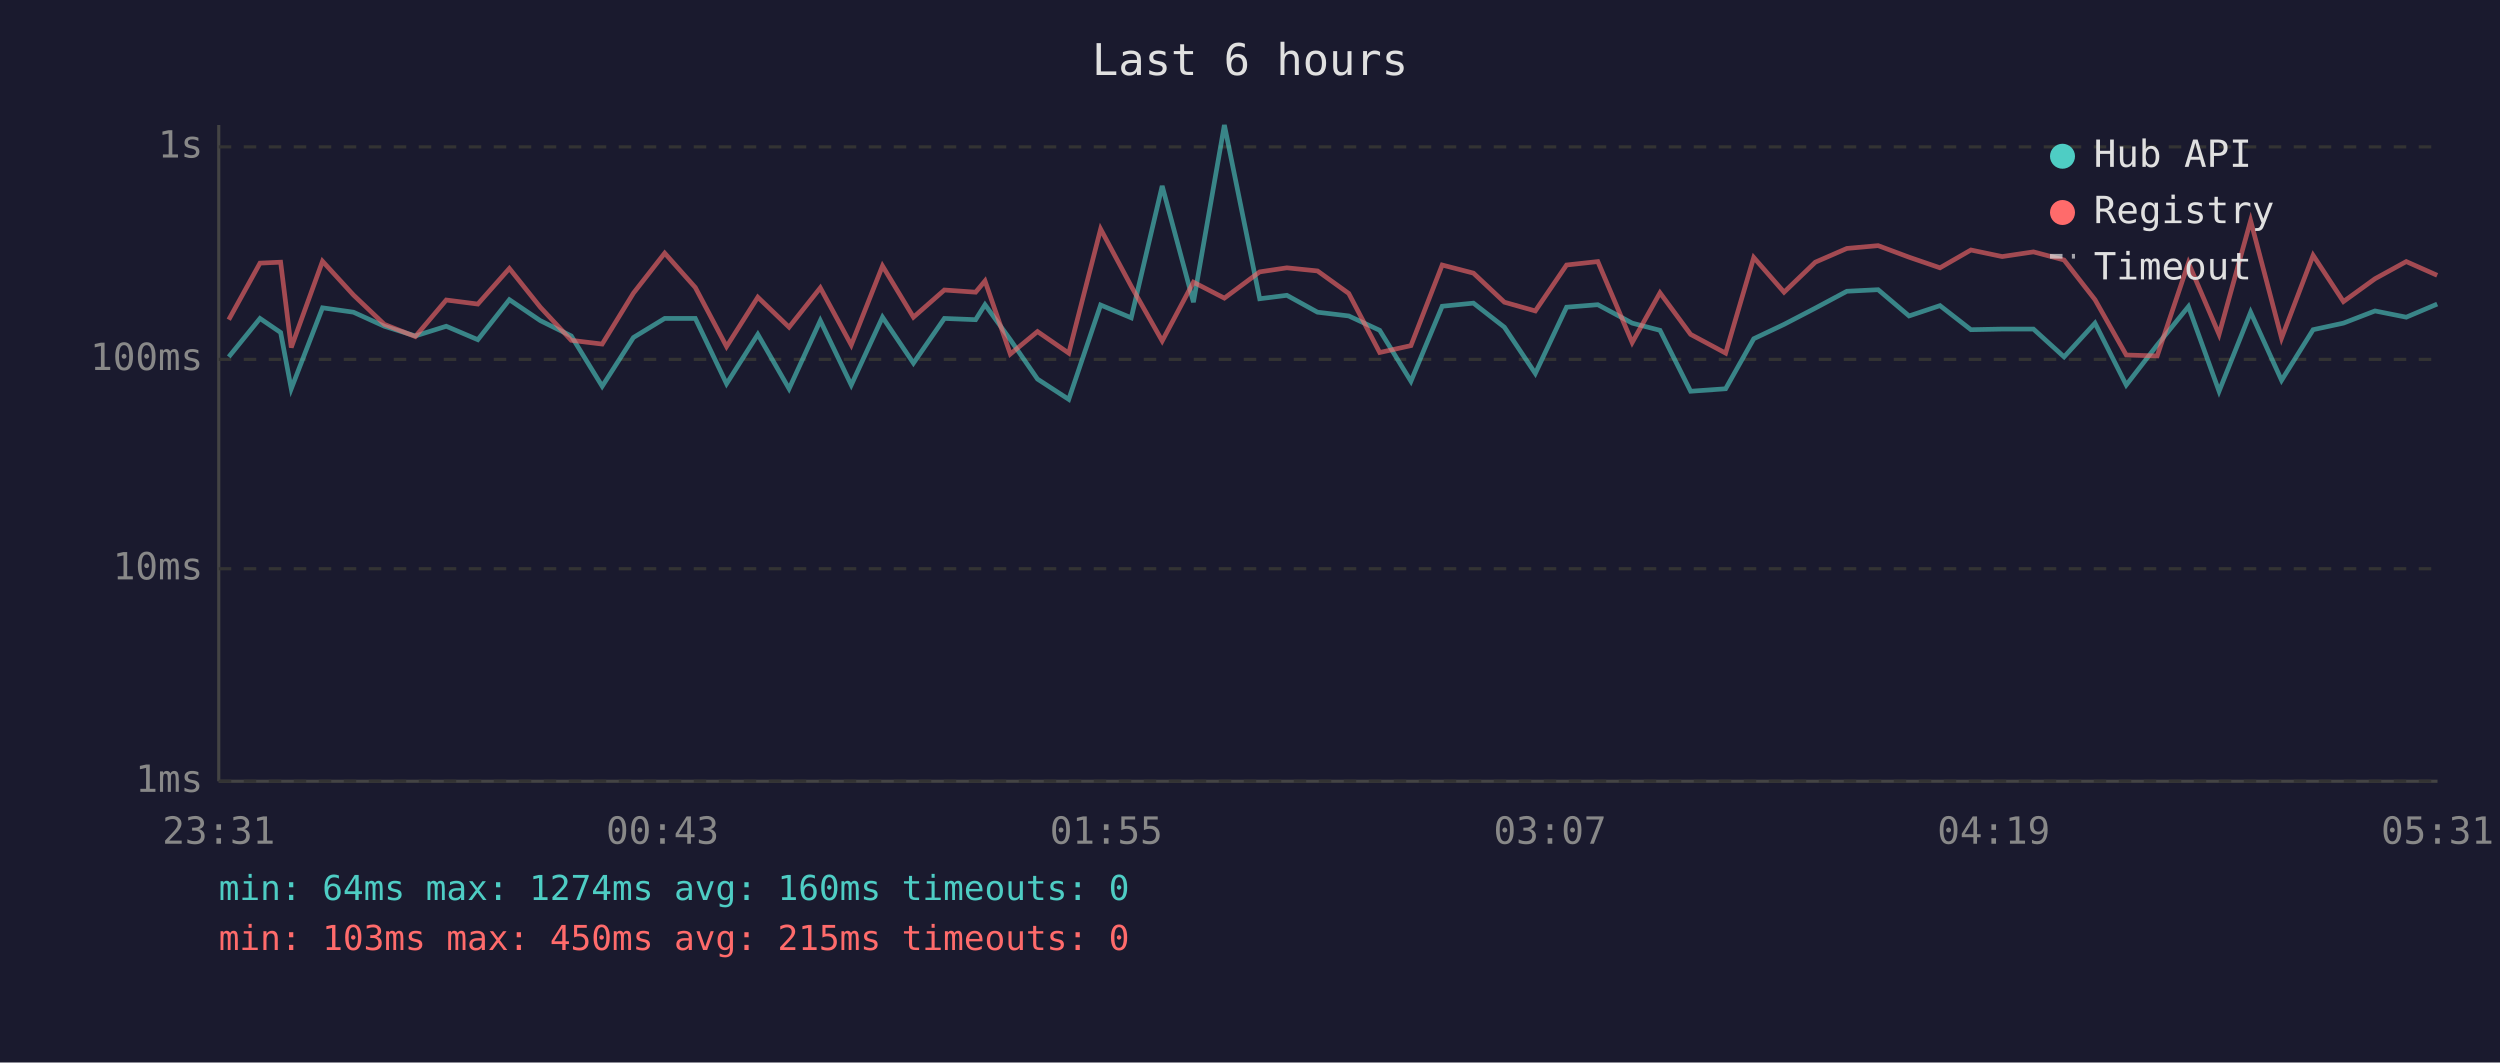
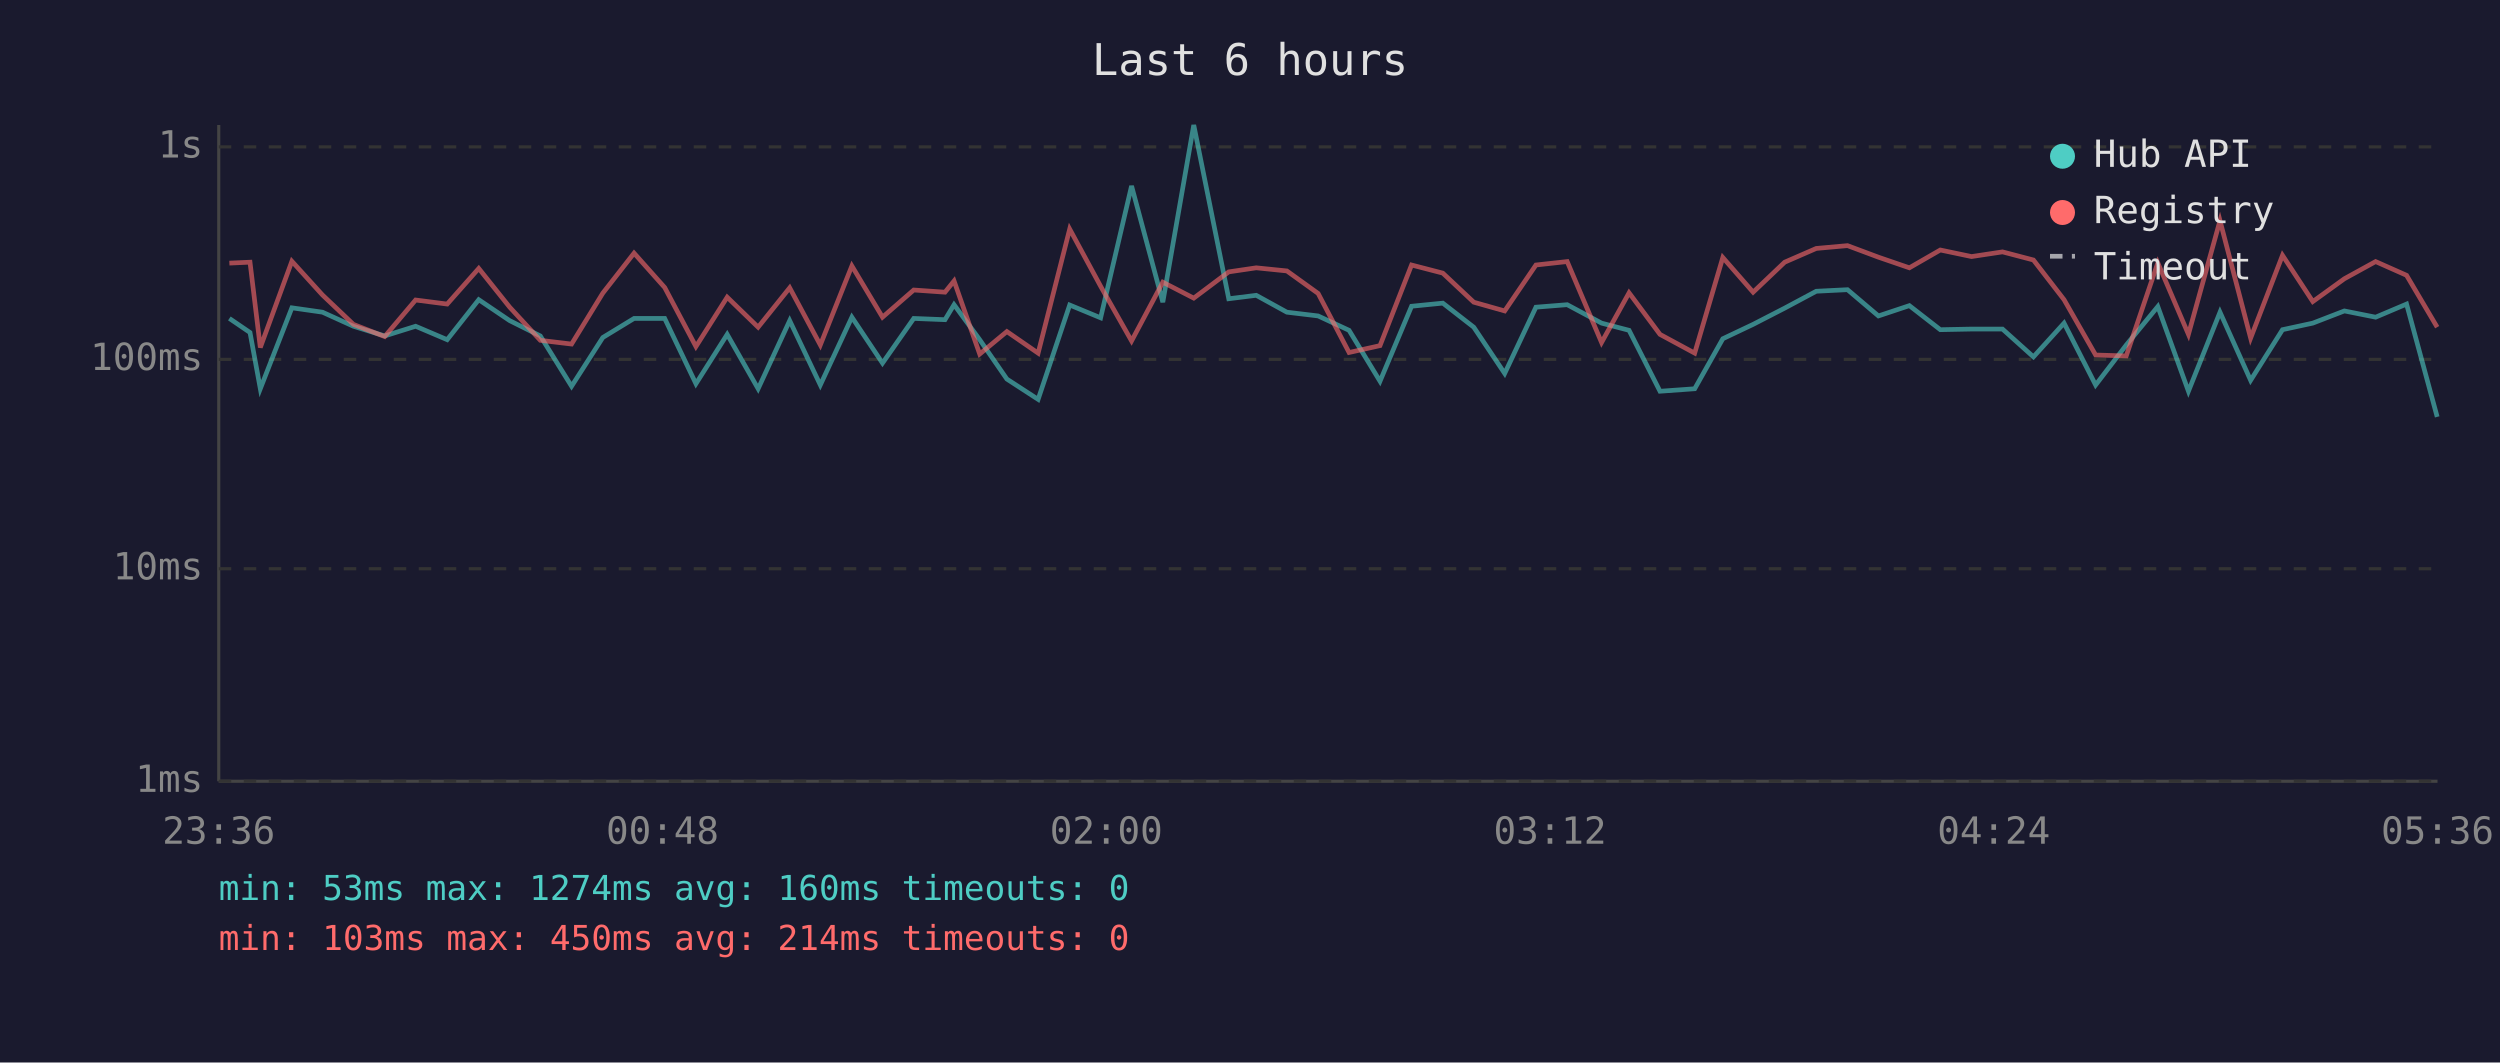
<svg xmlns="http://www.w3.org/2000/svg" viewBox="0 0 800 340" font-family="monospace" font-size="12">
  <rect width="800" height="340" fill="#1a1a2e" />
  <text x="400" y="24" fill="#e0e0e0" font-size="14" text-anchor="middle">Last 6 hours</text>
  <line x1="70" y1="40" x2="70" y2="250" stroke="#444" stroke-width="1" />
  <line x1="70" y1="250" x2="780" y2="250" stroke="#444" stroke-width="1" />
  <line x1="70" y1="250" x2="780" y2="250" stroke="#333" stroke-width="1" stroke-dasharray="4" />
  <text x="65" y="250" fill="#888" text-anchor="end" dominant-baseline="middle">1ms</text>
  <line x1="70" y1="182" x2="780" y2="182" stroke="#333" stroke-width="1" stroke-dasharray="4" />
  <text x="65" y="182" fill="#888" text-anchor="end" dominant-baseline="middle">10ms</text>
  <line x1="70" y1="115" x2="780" y2="115" stroke="#333" stroke-width="1" stroke-dasharray="4" />
  <text x="65" y="115" fill="#888" text-anchor="end" dominant-baseline="middle">100ms</text>
  <line x1="70" y1="47" x2="780" y2="47" stroke="#333" stroke-width="1" stroke-dasharray="4" />
  <text x="65" y="47" fill="#888" text-anchor="end" dominant-baseline="middle">1s</text>
-   <text x="70" y="270" fill="#888" text-anchor="middle">23:31</text>
-   <text x="212" y="270" fill="#888" text-anchor="middle">00:43</text>
-   <text x="354" y="270" fill="#888" text-anchor="middle">01:55</text>
-   <text x="496" y="270" fill="#888" text-anchor="middle">03:07</text>
-   <text x="638" y="270" fill="#888" text-anchor="middle">04:19</text>
-   <text x="780" y="270" fill="#888" text-anchor="middle">05:31</text>
-   <polyline points="73.2,114.2 83.2,101.9 89.8,106.4 93.2,124.4 103.2,98.5 113.1,99.9 123.0,104.4 132.9,107.5 142.8,104.4 152.9,108.7 163.0,95.9 172.9,102.6 182.8,107.5 192.7,123.6 202.7,108.0 212.7,101.9 222.5,101.9 232.5,122.8 242.5,107.0 252.5,124.4 262.5,102.6 272.4,123.2 282.4,101.5 292.3,116.2 302.2,101.9 312.2,102.3 315.2,97.5 323.3,108.7 332.0,121.3 342.0,127.8 352.2,97.6 362.0,101.7 371.9,59.5 381.9,96.7 391.8,40.0 403.1,95.6 411.8,94.5 421.6,99.9 431.6,101.1 441.5,105.7 451.5,122.0 461.5,98.0 471.5,97.0 481.4,104.7 491.3,119.5 501.3,98.3 511.3,97.5 522.3,103.4 531.2,105.7 541.0,125.2 552.2,124.4 561.2,108.4 570.9,103.8 580.9,98.6 591.0,93.2 601.0,92.7 610.9,101.1 620.8,97.8 630.7,105.5 640.7,105.3 650.7,105.3 660.5,114.2 670.4,103.4 680.4,123.2 690.3,110.4 700.3,98.1 710.1,125.2 720.2,99.9 730.1,121.7 740.2,105.5 749.9,103.4 760.0,99.5 770.0,101.5 779.9,97.3" fill="none" stroke="#4ecdc4" stroke-width="1.5" opacity="0.6" />
-   <polyline points="73.2,102.3 83.2,84.2 89.8,83.9 93.2,111.2 103.2,83.6 113.1,94.4 123.0,103.8 132.9,107.7 142.8,96.0 152.9,97.3 163.0,85.9 172.9,98.3 182.8,108.9 192.7,110.1 202.7,93.8 212.7,81.0 222.5,92.0 232.5,110.9 242.5,95.1 252.5,104.7 262.5,92.1 272.4,110.4 282.4,85.1 292.3,101.5 302.2,92.8 312.2,93.5 315.2,89.9 323.3,113.3 332.0,106.1 342.0,113.0 352.2,73.3 362.0,91.6 371.9,109.1 381.9,90.3 391.8,95.4 403.1,87.0 411.8,85.7 421.6,86.7 431.6,93.9 441.5,112.8 451.5,110.6 461.5,84.8 471.5,87.4 481.4,96.7 491.3,99.5 501.3,84.8 511.3,83.7 522.3,109.6 531.2,93.7 541.0,107.0 552.2,113.0 561.2,82.4 570.9,93.5 580.9,83.9 591.0,79.5 601.0,78.6 610.9,82.3 620.8,85.7 630.7,80.0 640.7,82.1 650.7,80.6 660.5,83.2 670.4,95.9 680.4,113.6 690.3,113.9 700.3,84.1 710.1,107.0 720.2,70.6 730.1,108.2 740.2,81.7 749.9,96.5 760.0,89.2 770.0,83.7 779.9,88.1" fill="none" stroke="#ff6b6b" stroke-width="1.5" opacity="0.6" />
+   <text x="70" y="270" fill="#888" text-anchor="middle">23:36</text>
+   <text x="212" y="270" fill="#888" text-anchor="middle">00:48</text>
+   <text x="354" y="270" fill="#888" text-anchor="middle">02:00</text>
+   <text x="496" y="270" fill="#888" text-anchor="middle">03:12</text>
+   <text x="638" y="270" fill="#888" text-anchor="middle">04:24</text>
+   <text x="780" y="270" fill="#888" text-anchor="middle">05:36</text>
+   <polyline points="73.4,101.9 80.0,106.4 83.3,124.4 93.4,98.5 103.2,99.9 113.1,104.4 123.1,107.5 133.0,104.4 143.1,108.7 153.2,95.9 163.1,102.6 172.9,107.5 182.9,123.6 192.9,108.0 202.9,101.9 212.7,101.9 222.7,122.8 232.7,107.0 242.6,124.4 252.7,102.6 262.5,123.2 272.6,101.5 282.4,116.2 292.4,101.9 302.4,102.3 305.3,97.5 313.5,108.7 322.2,121.3 332.2,127.8 342.3,97.6 352.2,101.7 362.1,59.5 372.1,96.7 382.0,40.0 393.2,95.6 402.0,94.5 411.8,99.9 421.8,101.1 431.7,105.7 441.6,122.0 451.7,98.0 461.7,97.0 471.6,104.7 481.5,119.5 491.5,98.3 501.5,97.5 512.5,103.4 521.3,105.7 531.2,125.2 542.3,124.4 551.3,108.4 561.0,103.8 571.1,98.6 581.2,93.2 591.2,92.7 601.1,101.1 611.0,97.8 620.9,105.5 630.9,105.3 640.8,105.3 650.7,114.2 660.5,103.4 670.6,123.2 680.4,110.4 690.5,98.1 700.3,125.2 710.4,99.9 720.2,121.7 730.4,105.5 740.1,103.4 750.2,99.5 760.2,101.5 770.1,97.3 779.9,133.4" fill="none" stroke="#4ecdc4" stroke-width="1.5" opacity="0.6" />
+   <polyline points="73.4,84.2 80.0,83.9 83.3,111.2 93.4,83.6 103.2,94.4 113.1,103.8 123.1,107.7 133.0,96.0 143.1,97.3 153.2,85.9 163.1,98.3 172.9,108.9 182.9,110.1 192.9,93.8 202.9,81.0 212.7,92.0 222.7,110.9 232.7,95.1 242.6,104.7 252.7,92.1 262.5,110.4 272.6,85.1 282.4,101.5 292.4,92.8 302.4,93.5 305.3,89.9 313.5,113.3 322.2,106.1 332.2,113.0 342.3,73.3 352.2,91.6 362.1,109.1 372.1,90.3 382.0,95.4 393.2,87.0 402.0,85.7 411.8,86.7 421.8,93.9 431.7,112.8 441.6,110.6 451.7,84.8 461.7,87.4 471.6,96.7 481.5,99.5 491.5,84.8 501.5,83.7 512.5,109.6 521.3,93.7 531.2,107.0 542.3,113.0 551.3,82.4 561.0,93.5 571.1,83.9 581.2,79.5 591.2,78.6 601.1,82.3 611.0,85.7 620.9,80.0 630.9,82.1 640.8,80.6 650.7,83.2 660.5,95.9 670.6,113.6 680.4,113.9 690.5,84.1 700.3,107.0 710.4,70.6 720.2,108.2 730.4,81.7 740.1,96.5 750.2,89.2 760.2,83.7 770.1,88.1 779.9,104.7" fill="none" stroke="#ff6b6b" stroke-width="1.5" opacity="0.6" />
  <circle cx="660" cy="50" r="4" fill="#4ecdc4" />
  <text x="670" y="50" fill="#e0e0e0" dominant-baseline="middle">Hub API</text>
  <circle cx="660" cy="68" r="4" fill="#ff6b6b" />
  <text x="670" y="68" fill="#e0e0e0" dominant-baseline="middle">Registry</text>
  <line x1="656" y1="82" x2="664" y2="82" stroke="#e0e0e0" stroke-width="1.5" stroke-dasharray="4,3" opacity="0.7" />
  <text x="670" y="86" fill="#e0e0e0" dominant-baseline="middle">Timeout</text>
-   <text x="70" y="288" fill="#4ecdc4" font-size="11">min: 64ms  max: 1274ms  avg: 160ms  timeouts: 0</text>
-   <text x="70" y="304" fill="#ff6b6b" font-size="11">min: 103ms  max: 450ms  avg: 215ms  timeouts: 0</text>
+   <text x="70" y="288" fill="#4ecdc4" font-size="11">min: 53ms  max: 1274ms  avg: 160ms  timeouts: 0</text>
+   <text x="70" y="304" fill="#ff6b6b" font-size="11">min: 103ms  max: 450ms  avg: 214ms  timeouts: 0</text>
</svg>
